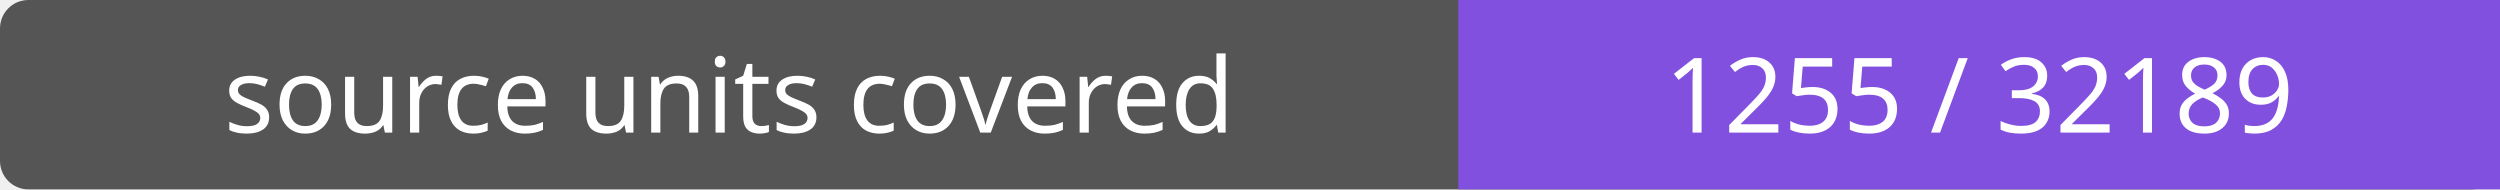
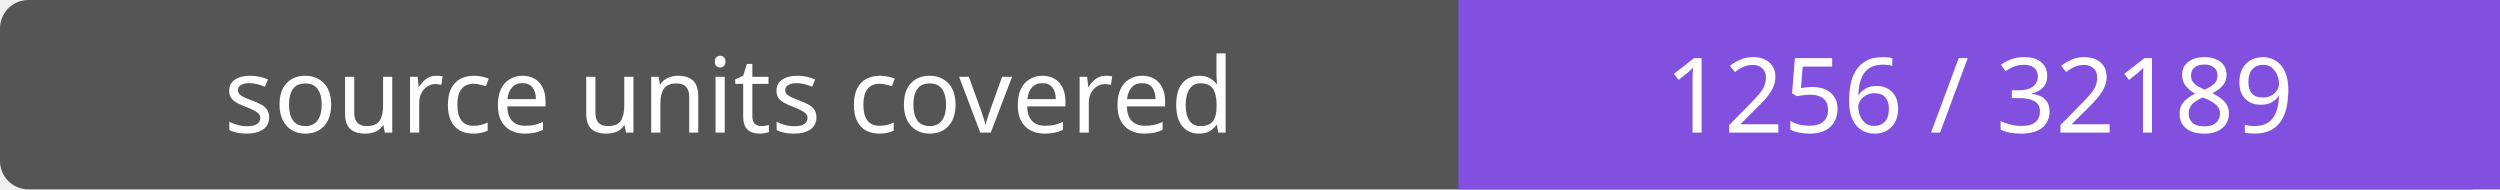
- <svg xmlns="http://www.w3.org/2000/svg" width="264" height="20" role="img" aria-label="source units covered: 1255 / 32189">
+ <svg xmlns="http://www.w3.org/2000/svg" width="264" height="20" role="img" aria-label="source units covered: 1256 / 32189">
  <rect width="264" height="20" rx="3" fill="#555" />
  <path fill="#8250df" d="M154 0h110v20H154z" />
  <g fill="#fff" text-anchor="middle" font-family="Verdana,sans-serif" font-size="11">
    <text x="77.0" y="14">source units covered</text>
-     <text x="209.0" y="14">1255 / 32189</text>
+     <text x="209.0" y="14">1256 / 32189</text>
  </g>
</svg>
